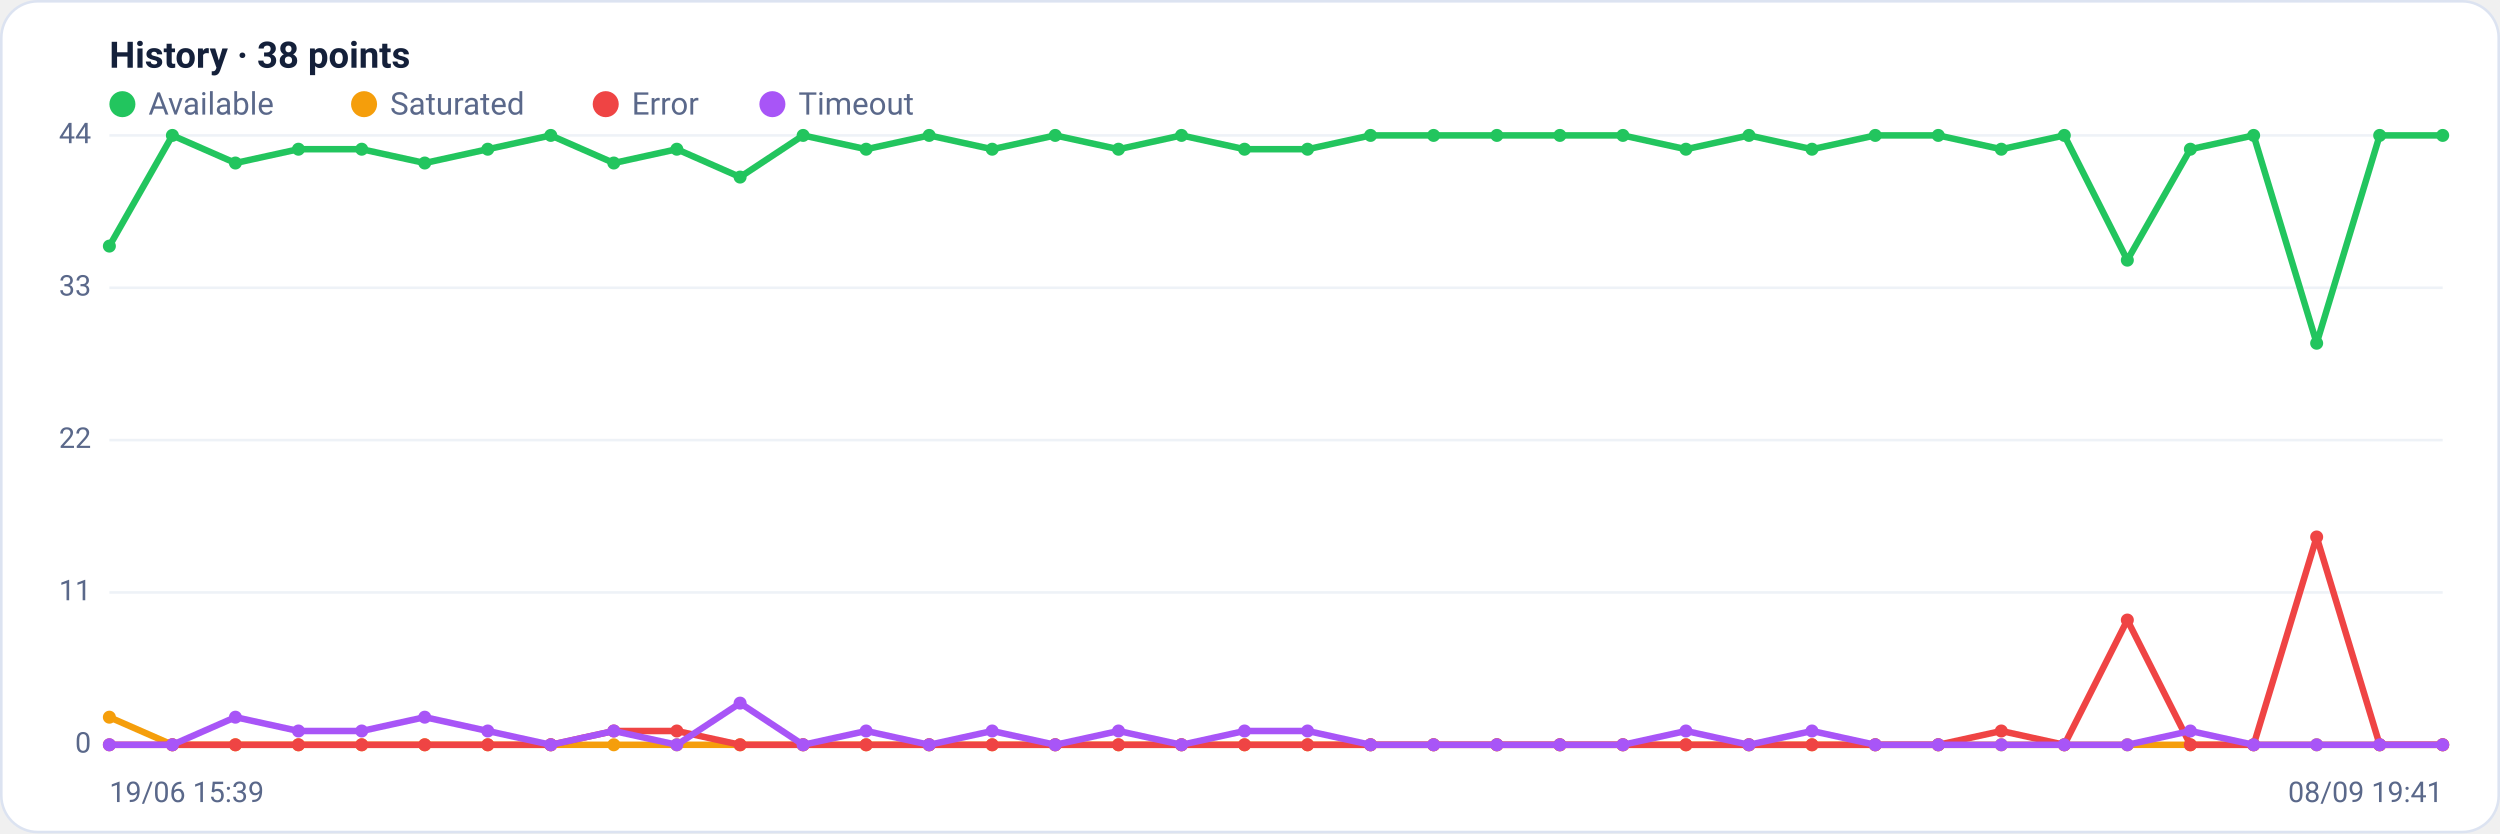
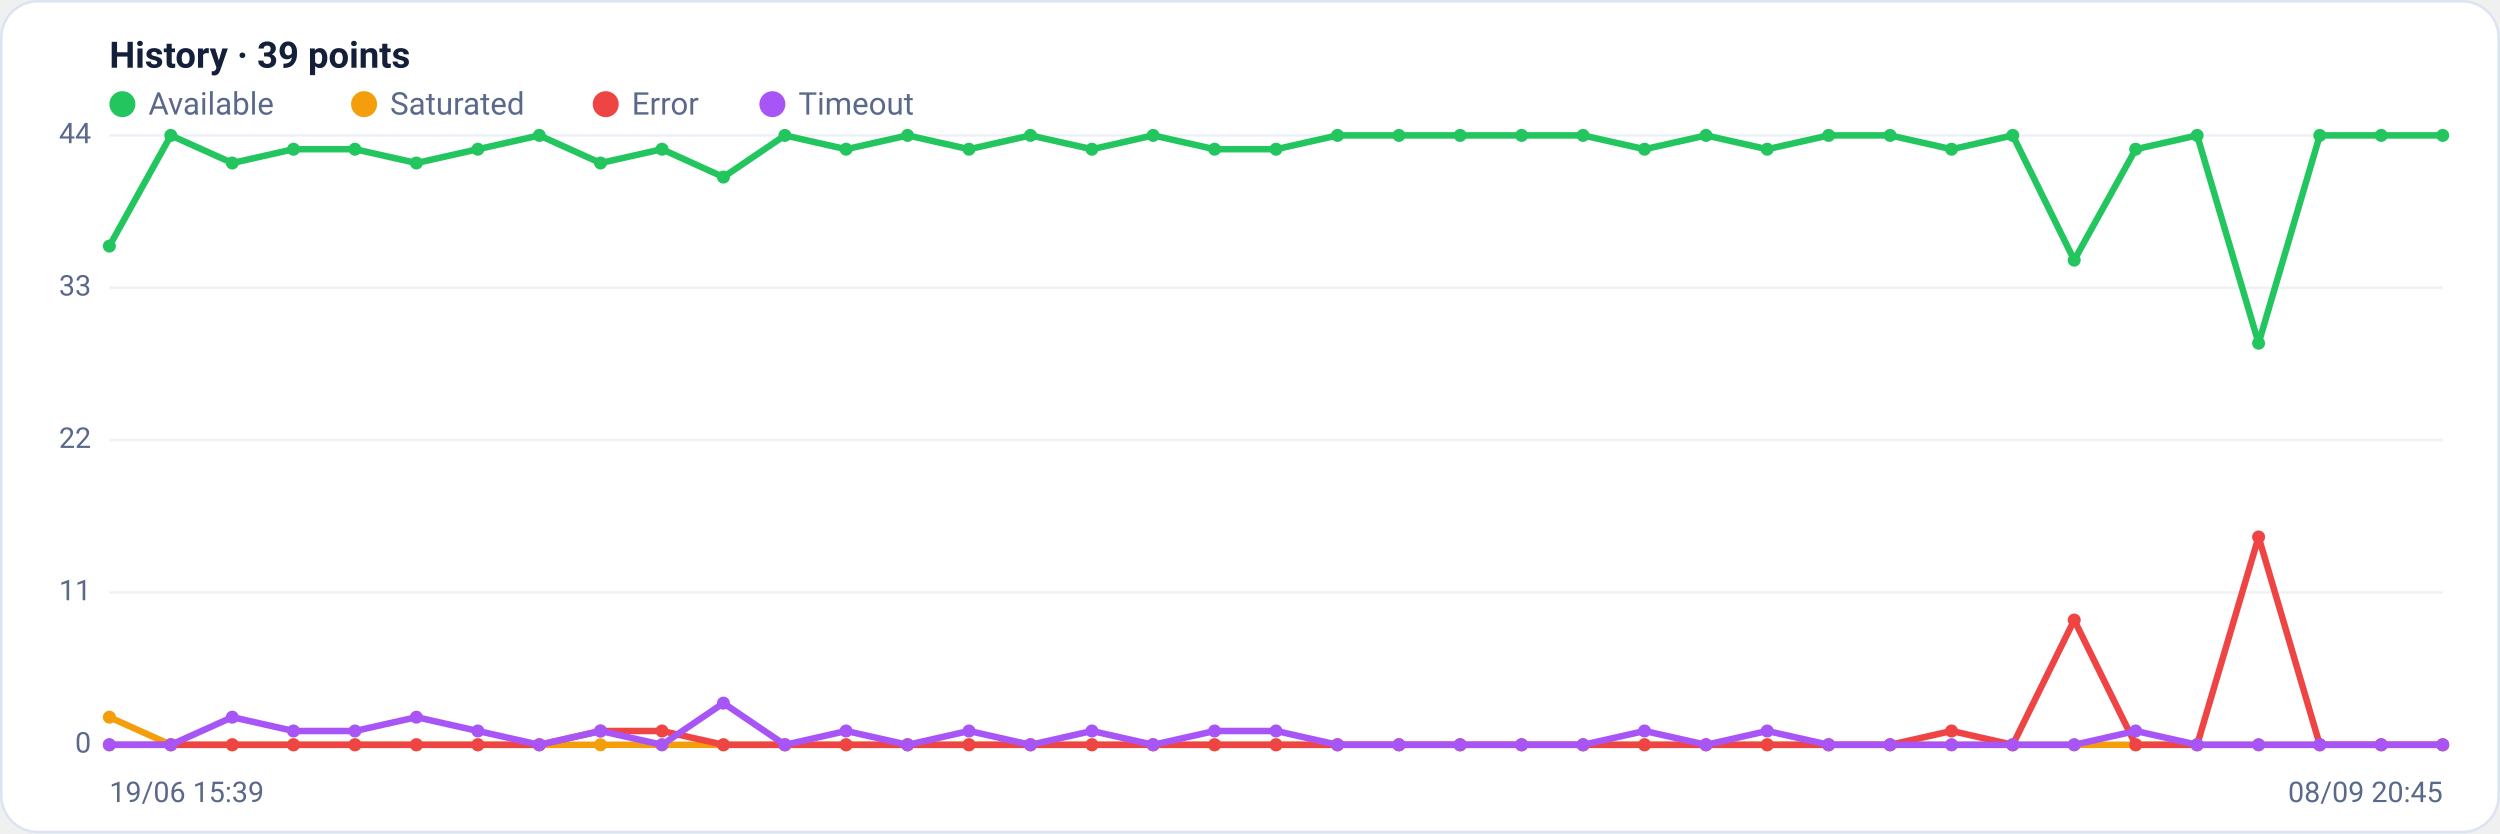
<svg xmlns="http://www.w3.org/2000/svg" viewBox="0 0 960 320" width="960" height="320" font-family="Segoe UI, system-ui, -apple-system, Roboto, Helvetica, Arial, sans-serif" role="img" aria-label="Availability history per region">
  <rect x="0.5" y="0.5" width="959" height="319" rx="14" fill="#ffffff" stroke="#dce3f1" />
-   <text x="42" y="26" font-size="14" font-weight="600" fill="#14203a">History · 38 points</text>
+   <text x="42" y="26" font-size="14" font-weight="600" fill="#14203a">History · 39 points</text>
  <circle cx="47" cy="40" r="5" fill="#22c55e" />
  <text x="57" y="44" font-size="12" fill="#5a688a">Available</text>
  <circle cx="139.8" cy="40" r="5" fill="#f59e0b" />
  <text x="149.8" y="44" font-size="12" fill="#5a688a">Saturated</text>
  <circle cx="232.6" cy="40" r="5" fill="#ef4444" />
  <text x="242.6" y="44" font-size="12" fill="#5a688a">Error</text>
  <circle cx="296.6" cy="40" r="5" fill="#a855f7" />
  <text x="306.6" y="44" font-size="12" fill="#5a688a">Timeout</text>
  <line x1="42" y1="286.0" x2="938" y2="286.0" stroke="#eef2f7" stroke-width="1" />
  <text x="35" y="289.0" text-anchor="end" font-size="11" fill="#5a688a">0</text>
  <line x1="42" y1="227.5" x2="938" y2="227.5" stroke="#eef2f7" stroke-width="1" />
  <text x="35" y="230.5" text-anchor="end" font-size="11" fill="#5a688a">11</text>
  <line x1="42" y1="169.0" x2="938" y2="169.0" stroke="#eef2f7" stroke-width="1" />
  <text x="35" y="172.0" text-anchor="end" font-size="11" fill="#5a688a">22</text>
  <line x1="42" y1="110.5" x2="938" y2="110.5" stroke="#eef2f7" stroke-width="1" />
  <text x="35" y="113.5" text-anchor="end" font-size="11" fill="#5a688a">33</text>
  <line x1="42" y1="52.0" x2="938" y2="52.0" stroke="#eef2f7" stroke-width="1" />
  <text x="35" y="55.0" text-anchor="end" font-size="11" fill="#5a688a">44</text>
-   <polyline fill="none" stroke="#22c55e" stroke-width="2.5" stroke-linejoin="round" stroke-linecap="round" points="42.0,94.5 66.2,52.0 90.4,62.6 114.6,57.3 138.9,57.3 163.1,62.6 187.3,57.3 211.5,52.0 235.7,62.6 259.9,57.3 284.2,68.0 308.4,52.0 332.6,57.3 356.8,52.0 381.0,57.3 405.2,52.0 429.5,57.3 453.7,52.0 477.9,57.3 502.1,57.3 526.3,52.0 550.5,52.0 574.8,52.0 599.0,52.0 623.2,52.0 647.4,57.3 671.6,52.0 695.8,57.3 720.1,52.0 744.3,52.0 768.5,57.3 792.7,52.0 816.9,99.9 841.1,57.3 865.4,52.0 889.6,131.8 913.8,52.0 938.0,52.0" />
+   <polyline fill="none" stroke="#22c55e" stroke-width="2.5" stroke-linejoin="round" stroke-linecap="round" points="42.0,94.5 65.6,52.0 89.2,62.6 112.7,57.3 136.3,57.3 159.9,62.6 183.5,57.3 207.1,52.0 230.6,62.6 254.2,57.3 277.8,68.0 301.4,52.0 324.9,57.3 348.5,52.0 372.1,57.3 395.7,52.0 419.3,57.3 442.8,52.0 466.4,57.3 490.0,57.3 513.6,52.0 537.2,52.0 560.7,52.0 584.3,52.0 607.9,52.0 631.5,57.3 655.1,52.0 678.6,57.3 702.2,52.0 725.8,52.0 749.4,57.3 772.9,52.0 796.5,99.9 820.1,57.3 843.7,52.0 867.3,131.8 890.8,52.0 914.4,52.0 938.0,52.0" />
  <circle cx="42.0" cy="94.5" r="2.5" fill="#22c55e" />
-   <circle cx="66.2" cy="52.0" r="2.5" fill="#22c55e" />
-   <circle cx="90.4" cy="62.6" r="2.5" fill="#22c55e" />
-   <circle cx="114.6" cy="57.3" r="2.5" fill="#22c55e" />
-   <circle cx="138.9" cy="57.3" r="2.5" fill="#22c55e" />
-   <circle cx="163.1" cy="62.6" r="2.5" fill="#22c55e" />
-   <circle cx="187.3" cy="57.3" r="2.5" fill="#22c55e" />
-   <circle cx="211.5" cy="52.0" r="2.5" fill="#22c55e" />
-   <circle cx="235.7" cy="62.6" r="2.5" fill="#22c55e" />
-   <circle cx="259.9" cy="57.3" r="2.5" fill="#22c55e" />
-   <circle cx="284.2" cy="68.0" r="2.5" fill="#22c55e" />
-   <circle cx="308.4" cy="52.0" r="2.5" fill="#22c55e" />
-   <circle cx="332.6" cy="57.3" r="2.5" fill="#22c55e" />
-   <circle cx="356.8" cy="52.0" r="2.5" fill="#22c55e" />
-   <circle cx="381.0" cy="57.3" r="2.5" fill="#22c55e" />
-   <circle cx="405.2" cy="52.0" r="2.5" fill="#22c55e" />
-   <circle cx="429.5" cy="57.3" r="2.5" fill="#22c55e" />
-   <circle cx="453.7" cy="52.0" r="2.5" fill="#22c55e" />
-   <circle cx="477.9" cy="57.3" r="2.5" fill="#22c55e" />
-   <circle cx="502.1" cy="57.3" r="2.5" fill="#22c55e" />
-   <circle cx="526.3" cy="52.0" r="2.5" fill="#22c55e" />
-   <circle cx="550.5" cy="52.0" r="2.5" fill="#22c55e" />
-   <circle cx="574.8" cy="52.0" r="2.5" fill="#22c55e" />
-   <circle cx="599.0" cy="52.0" r="2.5" fill="#22c55e" />
-   <circle cx="623.2" cy="52.0" r="2.5" fill="#22c55e" />
-   <circle cx="647.4" cy="57.3" r="2.5" fill="#22c55e" />
-   <circle cx="671.6" cy="52.0" r="2.5" fill="#22c55e" />
-   <circle cx="695.8" cy="57.3" r="2.5" fill="#22c55e" />
-   <circle cx="720.1" cy="52.0" r="2.5" fill="#22c55e" />
-   <circle cx="744.3" cy="52.0" r="2.5" fill="#22c55e" />
-   <circle cx="768.5" cy="57.3" r="2.5" fill="#22c55e" />
-   <circle cx="792.7" cy="52.0" r="2.5" fill="#22c55e" />
-   <circle cx="816.9" cy="99.9" r="2.5" fill="#22c55e" />
-   <circle cx="841.1" cy="57.3" r="2.5" fill="#22c55e" />
-   <circle cx="865.4" cy="52.0" r="2.5" fill="#22c55e" />
-   <circle cx="889.6" cy="131.8" r="2.5" fill="#22c55e" />
-   <circle cx="913.8" cy="52.0" r="2.5" fill="#22c55e" />
+   <circle cx="65.6" cy="52.0" r="2.5" fill="#22c55e" />
+   <circle cx="89.2" cy="62.6" r="2.5" fill="#22c55e" />
+   <circle cx="112.7" cy="57.3" r="2.5" fill="#22c55e" />
+   <circle cx="136.3" cy="57.3" r="2.5" fill="#22c55e" />
+   <circle cx="159.9" cy="62.6" r="2.5" fill="#22c55e" />
+   <circle cx="183.5" cy="57.3" r="2.5" fill="#22c55e" />
+   <circle cx="207.1" cy="52.0" r="2.5" fill="#22c55e" />
+   <circle cx="230.6" cy="62.6" r="2.5" fill="#22c55e" />
+   <circle cx="254.2" cy="57.3" r="2.5" fill="#22c55e" />
+   <circle cx="277.8" cy="68.0" r="2.5" fill="#22c55e" />
+   <circle cx="301.4" cy="52.0" r="2.5" fill="#22c55e" />
+   <circle cx="324.9" cy="57.3" r="2.5" fill="#22c55e" />
+   <circle cx="348.5" cy="52.0" r="2.5" fill="#22c55e" />
+   <circle cx="372.1" cy="57.3" r="2.5" fill="#22c55e" />
+   <circle cx="395.7" cy="52.0" r="2.5" fill="#22c55e" />
+   <circle cx="419.3" cy="57.3" r="2.5" fill="#22c55e" />
+   <circle cx="442.8" cy="52.0" r="2.5" fill="#22c55e" />
+   <circle cx="466.4" cy="57.3" r="2.5" fill="#22c55e" />
+   <circle cx="490.0" cy="57.3" r="2.5" fill="#22c55e" />
+   <circle cx="513.6" cy="52.0" r="2.5" fill="#22c55e" />
+   <circle cx="537.2" cy="52.0" r="2.5" fill="#22c55e" />
+   <circle cx="560.7" cy="52.0" r="2.5" fill="#22c55e" />
+   <circle cx="584.3" cy="52.0" r="2.5" fill="#22c55e" />
+   <circle cx="607.9" cy="52.0" r="2.5" fill="#22c55e" />
+   <circle cx="631.5" cy="57.3" r="2.5" fill="#22c55e" />
+   <circle cx="655.1" cy="52.0" r="2.5" fill="#22c55e" />
+   <circle cx="678.6" cy="57.3" r="2.5" fill="#22c55e" />
+   <circle cx="702.2" cy="52.0" r="2.5" fill="#22c55e" />
+   <circle cx="725.8" cy="52.0" r="2.5" fill="#22c55e" />
+   <circle cx="749.4" cy="57.3" r="2.5" fill="#22c55e" />
+   <circle cx="772.9" cy="52.0" r="2.5" fill="#22c55e" />
+   <circle cx="796.5" cy="99.9" r="2.5" fill="#22c55e" />
+   <circle cx="820.1" cy="57.3" r="2.5" fill="#22c55e" />
+   <circle cx="843.7" cy="52.0" r="2.5" fill="#22c55e" />
+   <circle cx="867.3" cy="131.8" r="2.5" fill="#22c55e" />
+   <circle cx="890.8" cy="52.0" r="2.5" fill="#22c55e" />
+   <circle cx="914.4" cy="52.0" r="2.5" fill="#22c55e" />
  <circle cx="938.0" cy="52.0" r="2.5" fill="#22c55e" />
-   <polyline fill="none" stroke="#f59e0b" stroke-width="2.5" stroke-linejoin="round" stroke-linecap="round" points="42.0,275.4 66.2,286.0 90.4,286.0 114.6,286.0 138.9,286.0 163.1,286.0 187.3,286.0 211.5,286.0 235.7,286.0 259.9,286.0 284.2,286.0 308.4,286.0 332.6,286.0 356.8,286.0 381.0,286.0 405.2,286.0 429.5,286.0 453.7,286.0 477.9,286.0 502.1,286.0 526.3,286.0 550.5,286.0 574.8,286.0 599.0,286.0 623.2,286.0 647.4,286.0 671.6,286.0 695.8,286.0 720.1,286.0 744.3,286.0 768.5,286.0 792.7,286.0 816.9,286.0 841.1,286.0 865.4,286.0 889.6,286.0 913.8,286.0 938.0,286.0" />
+   <polyline fill="none" stroke="#f59e0b" stroke-width="2.5" stroke-linejoin="round" stroke-linecap="round" points="42.0,275.4 65.6,286.0 89.2,286.0 112.7,286.0 136.3,286.0 159.9,286.0 183.5,286.0 207.1,286.0 230.6,286.0 254.2,286.0 277.8,286.0 301.4,286.0 324.9,286.0 348.5,286.0 372.1,286.0 395.7,286.0 419.3,286.0 442.8,286.0 466.4,286.0 490.0,286.0 513.6,286.0 537.2,286.0 560.7,286.0 584.3,286.0 607.9,286.0 631.5,286.0 655.1,286.0 678.6,286.0 702.2,286.0 725.8,286.0 749.4,286.0 772.9,286.0 796.5,286.0 820.1,286.0 843.7,286.0 867.3,286.0 890.8,286.0 914.4,286.0 938.0,286.0" />
  <circle cx="42.0" cy="275.4" r="2.5" fill="#f59e0b" />
-   <circle cx="66.2" cy="286.0" r="2.5" fill="#f59e0b" />
-   <circle cx="90.4" cy="286.0" r="2.5" fill="#f59e0b" />
-   <circle cx="114.6" cy="286.0" r="2.5" fill="#f59e0b" />
-   <circle cx="138.9" cy="286.0" r="2.5" fill="#f59e0b" />
-   <circle cx="163.1" cy="286.0" r="2.5" fill="#f59e0b" />
-   <circle cx="187.3" cy="286.0" r="2.5" fill="#f59e0b" />
-   <circle cx="211.5" cy="286.0" r="2.5" fill="#f59e0b" />
-   <circle cx="235.7" cy="286.0" r="2.5" fill="#f59e0b" />
-   <circle cx="259.9" cy="286.0" r="2.5" fill="#f59e0b" />
-   <circle cx="284.2" cy="286.0" r="2.5" fill="#f59e0b" />
-   <circle cx="308.4" cy="286.0" r="2.5" fill="#f59e0b" />
-   <circle cx="332.6" cy="286.0" r="2.5" fill="#f59e0b" />
-   <circle cx="356.8" cy="286.0" r="2.5" fill="#f59e0b" />
-   <circle cx="381.0" cy="286.0" r="2.5" fill="#f59e0b" />
-   <circle cx="405.2" cy="286.0" r="2.5" fill="#f59e0b" />
-   <circle cx="429.5" cy="286.0" r="2.5" fill="#f59e0b" />
-   <circle cx="453.7" cy="286.0" r="2.5" fill="#f59e0b" />
-   <circle cx="477.9" cy="286.0" r="2.5" fill="#f59e0b" />
-   <circle cx="502.1" cy="286.0" r="2.5" fill="#f59e0b" />
-   <circle cx="526.3" cy="286.0" r="2.5" fill="#f59e0b" />
-   <circle cx="550.5" cy="286.0" r="2.5" fill="#f59e0b" />
-   <circle cx="574.8" cy="286.0" r="2.5" fill="#f59e0b" />
-   <circle cx="599.0" cy="286.0" r="2.5" fill="#f59e0b" />
-   <circle cx="623.2" cy="286.0" r="2.5" fill="#f59e0b" />
-   <circle cx="647.4" cy="286.0" r="2.5" fill="#f59e0b" />
-   <circle cx="671.6" cy="286.0" r="2.5" fill="#f59e0b" />
-   <circle cx="695.8" cy="286.0" r="2.5" fill="#f59e0b" />
-   <circle cx="720.1" cy="286.0" r="2.5" fill="#f59e0b" />
-   <circle cx="744.3" cy="286.0" r="2.5" fill="#f59e0b" />
-   <circle cx="768.5" cy="286.0" r="2.5" fill="#f59e0b" />
-   <circle cx="792.7" cy="286.0" r="2.5" fill="#f59e0b" />
-   <circle cx="816.9" cy="286.0" r="2.5" fill="#f59e0b" />
-   <circle cx="841.1" cy="286.0" r="2.5" fill="#f59e0b" />
-   <circle cx="865.4" cy="286.0" r="2.5" fill="#f59e0b" />
-   <circle cx="889.6" cy="286.0" r="2.5" fill="#f59e0b" />
-   <circle cx="913.8" cy="286.0" r="2.5" fill="#f59e0b" />
+   <circle cx="65.6" cy="286.0" r="2.5" fill="#f59e0b" />
+   <circle cx="89.2" cy="286.0" r="2.5" fill="#f59e0b" />
+   <circle cx="112.7" cy="286.0" r="2.5" fill="#f59e0b" />
+   <circle cx="136.3" cy="286.0" r="2.5" fill="#f59e0b" />
+   <circle cx="159.9" cy="286.0" r="2.5" fill="#f59e0b" />
+   <circle cx="183.5" cy="286.0" r="2.5" fill="#f59e0b" />
+   <circle cx="207.1" cy="286.0" r="2.5" fill="#f59e0b" />
+   <circle cx="230.6" cy="286.0" r="2.5" fill="#f59e0b" />
+   <circle cx="254.2" cy="286.0" r="2.5" fill="#f59e0b" />
+   <circle cx="277.8" cy="286.0" r="2.5" fill="#f59e0b" />
+   <circle cx="301.4" cy="286.0" r="2.5" fill="#f59e0b" />
+   <circle cx="324.9" cy="286.0" r="2.5" fill="#f59e0b" />
+   <circle cx="348.5" cy="286.0" r="2.5" fill="#f59e0b" />
+   <circle cx="372.1" cy="286.0" r="2.5" fill="#f59e0b" />
+   <circle cx="395.7" cy="286.0" r="2.5" fill="#f59e0b" />
+   <circle cx="419.3" cy="286.0" r="2.5" fill="#f59e0b" />
+   <circle cx="442.8" cy="286.0" r="2.5" fill="#f59e0b" />
+   <circle cx="466.4" cy="286.0" r="2.5" fill="#f59e0b" />
+   <circle cx="490.0" cy="286.0" r="2.5" fill="#f59e0b" />
+   <circle cx="513.6" cy="286.0" r="2.5" fill="#f59e0b" />
+   <circle cx="537.2" cy="286.0" r="2.5" fill="#f59e0b" />
+   <circle cx="560.7" cy="286.0" r="2.5" fill="#f59e0b" />
+   <circle cx="584.3" cy="286.0" r="2.5" fill="#f59e0b" />
+   <circle cx="607.9" cy="286.0" r="2.5" fill="#f59e0b" />
+   <circle cx="631.5" cy="286.0" r="2.5" fill="#f59e0b" />
+   <circle cx="655.1" cy="286.0" r="2.5" fill="#f59e0b" />
+   <circle cx="678.6" cy="286.0" r="2.5" fill="#f59e0b" />
+   <circle cx="702.2" cy="286.0" r="2.5" fill="#f59e0b" />
+   <circle cx="725.8" cy="286.0" r="2.5" fill="#f59e0b" />
+   <circle cx="749.4" cy="286.0" r="2.5" fill="#f59e0b" />
+   <circle cx="772.9" cy="286.0" r="2.5" fill="#f59e0b" />
+   <circle cx="796.5" cy="286.0" r="2.5" fill="#f59e0b" />
+   <circle cx="820.1" cy="286.0" r="2.5" fill="#f59e0b" />
+   <circle cx="843.7" cy="286.0" r="2.5" fill="#f59e0b" />
+   <circle cx="867.3" cy="286.0" r="2.5" fill="#f59e0b" />
+   <circle cx="890.8" cy="286.0" r="2.5" fill="#f59e0b" />
+   <circle cx="914.4" cy="286.0" r="2.5" fill="#f59e0b" />
  <circle cx="938.0" cy="286.0" r="2.5" fill="#f59e0b" />
-   <polyline fill="none" stroke="#ef4444" stroke-width="2.5" stroke-linejoin="round" stroke-linecap="round" points="42.0,286.0 66.2,286.0 90.4,286.0 114.6,286.0 138.9,286.0 163.1,286.0 187.3,286.0 211.5,286.0 235.7,280.7 259.9,280.7 284.2,286.0 308.4,286.0 332.6,286.0 356.8,286.0 381.0,286.0 405.2,286.0 429.5,286.0 453.7,286.0 477.9,286.0 502.1,286.0 526.3,286.0 550.5,286.0 574.8,286.0 599.0,286.0 623.2,286.0 647.4,286.0 671.6,286.0 695.8,286.0 720.1,286.0 744.3,286.0 768.5,280.7 792.7,286.0 816.9,238.1 841.1,286.0 865.4,286.0 889.6,206.2 913.8,286.0 938.0,286.0" />
+   <polyline fill="none" stroke="#ef4444" stroke-width="2.5" stroke-linejoin="round" stroke-linecap="round" points="42.0,286.0 65.6,286.0 89.2,286.0 112.7,286.0 136.3,286.0 159.9,286.0 183.5,286.0 207.1,286.0 230.6,280.7 254.2,280.7 277.8,286.0 301.4,286.0 324.9,286.0 348.5,286.0 372.1,286.0 395.7,286.0 419.3,286.0 442.8,286.0 466.4,286.0 490.0,286.0 513.6,286.0 537.2,286.0 560.7,286.0 584.3,286.0 607.9,286.0 631.5,286.0 655.1,286.0 678.6,286.0 702.2,286.0 725.8,286.0 749.4,280.7 772.9,286.0 796.5,238.1 820.1,286.0 843.7,286.0 867.3,206.2 890.8,286.0 914.4,286.0 938.0,286.0" />
  <circle cx="42.0" cy="286.0" r="2.5" fill="#ef4444" />
-   <circle cx="66.2" cy="286.0" r="2.5" fill="#ef4444" />
-   <circle cx="90.4" cy="286.0" r="2.5" fill="#ef4444" />
-   <circle cx="114.6" cy="286.0" r="2.5" fill="#ef4444" />
-   <circle cx="138.9" cy="286.0" r="2.5" fill="#ef4444" />
-   <circle cx="163.1" cy="286.0" r="2.5" fill="#ef4444" />
-   <circle cx="187.3" cy="286.0" r="2.5" fill="#ef4444" />
-   <circle cx="211.5" cy="286.0" r="2.5" fill="#ef4444" />
-   <circle cx="235.7" cy="280.7" r="2.5" fill="#ef4444" />
-   <circle cx="259.9" cy="280.7" r="2.5" fill="#ef4444" />
-   <circle cx="284.2" cy="286.0" r="2.5" fill="#ef4444" />
-   <circle cx="308.4" cy="286.0" r="2.5" fill="#ef4444" />
-   <circle cx="332.6" cy="286.0" r="2.5" fill="#ef4444" />
-   <circle cx="356.8" cy="286.0" r="2.5" fill="#ef4444" />
-   <circle cx="381.0" cy="286.0" r="2.5" fill="#ef4444" />
-   <circle cx="405.2" cy="286.0" r="2.5" fill="#ef4444" />
-   <circle cx="429.5" cy="286.0" r="2.5" fill="#ef4444" />
-   <circle cx="453.7" cy="286.0" r="2.5" fill="#ef4444" />
-   <circle cx="477.9" cy="286.0" r="2.5" fill="#ef4444" />
-   <circle cx="502.1" cy="286.0" r="2.5" fill="#ef4444" />
-   <circle cx="526.3" cy="286.0" r="2.5" fill="#ef4444" />
-   <circle cx="550.5" cy="286.0" r="2.5" fill="#ef4444" />
-   <circle cx="574.8" cy="286.0" r="2.5" fill="#ef4444" />
-   <circle cx="599.0" cy="286.0" r="2.5" fill="#ef4444" />
-   <circle cx="623.2" cy="286.0" r="2.5" fill="#ef4444" />
-   <circle cx="647.4" cy="286.0" r="2.5" fill="#ef4444" />
-   <circle cx="671.6" cy="286.0" r="2.5" fill="#ef4444" />
-   <circle cx="695.8" cy="286.0" r="2.5" fill="#ef4444" />
-   <circle cx="720.1" cy="286.0" r="2.5" fill="#ef4444" />
-   <circle cx="744.3" cy="286.0" r="2.5" fill="#ef4444" />
-   <circle cx="768.5" cy="280.7" r="2.5" fill="#ef4444" />
-   <circle cx="792.7" cy="286.0" r="2.5" fill="#ef4444" />
-   <circle cx="816.9" cy="238.1" r="2.5" fill="#ef4444" />
-   <circle cx="841.1" cy="286.0" r="2.5" fill="#ef4444" />
-   <circle cx="865.4" cy="286.0" r="2.5" fill="#ef4444" />
-   <circle cx="889.6" cy="206.2" r="2.5" fill="#ef4444" />
-   <circle cx="913.8" cy="286.0" r="2.5" fill="#ef4444" />
+   <circle cx="65.6" cy="286.0" r="2.5" fill="#ef4444" />
+   <circle cx="89.2" cy="286.0" r="2.5" fill="#ef4444" />
+   <circle cx="112.7" cy="286.0" r="2.5" fill="#ef4444" />
+   <circle cx="136.3" cy="286.0" r="2.5" fill="#ef4444" />
+   <circle cx="159.9" cy="286.0" r="2.5" fill="#ef4444" />
+   <circle cx="183.5" cy="286.0" r="2.5" fill="#ef4444" />
+   <circle cx="207.1" cy="286.0" r="2.5" fill="#ef4444" />
+   <circle cx="230.6" cy="280.7" r="2.5" fill="#ef4444" />
+   <circle cx="254.2" cy="280.7" r="2.5" fill="#ef4444" />
+   <circle cx="277.8" cy="286.0" r="2.5" fill="#ef4444" />
+   <circle cx="301.4" cy="286.0" r="2.5" fill="#ef4444" />
+   <circle cx="324.9" cy="286.0" r="2.5" fill="#ef4444" />
+   <circle cx="348.5" cy="286.0" r="2.5" fill="#ef4444" />
+   <circle cx="372.1" cy="286.0" r="2.5" fill="#ef4444" />
+   <circle cx="395.7" cy="286.0" r="2.5" fill="#ef4444" />
+   <circle cx="419.3" cy="286.0" r="2.5" fill="#ef4444" />
+   <circle cx="442.8" cy="286.0" r="2.5" fill="#ef4444" />
+   <circle cx="466.4" cy="286.0" r="2.5" fill="#ef4444" />
+   <circle cx="490.0" cy="286.0" r="2.5" fill="#ef4444" />
+   <circle cx="513.6" cy="286.0" r="2.5" fill="#ef4444" />
+   <circle cx="537.2" cy="286.0" r="2.5" fill="#ef4444" />
+   <circle cx="560.7" cy="286.0" r="2.5" fill="#ef4444" />
+   <circle cx="584.3" cy="286.0" r="2.5" fill="#ef4444" />
+   <circle cx="607.9" cy="286.0" r="2.5" fill="#ef4444" />
+   <circle cx="631.5" cy="286.0" r="2.5" fill="#ef4444" />
+   <circle cx="655.1" cy="286.0" r="2.5" fill="#ef4444" />
+   <circle cx="678.6" cy="286.0" r="2.5" fill="#ef4444" />
+   <circle cx="702.2" cy="286.0" r="2.5" fill="#ef4444" />
+   <circle cx="725.8" cy="286.0" r="2.5" fill="#ef4444" />
+   <circle cx="749.4" cy="280.7" r="2.5" fill="#ef4444" />
+   <circle cx="772.9" cy="286.0" r="2.5" fill="#ef4444" />
+   <circle cx="796.5" cy="238.1" r="2.5" fill="#ef4444" />
+   <circle cx="820.1" cy="286.0" r="2.5" fill="#ef4444" />
+   <circle cx="843.7" cy="286.0" r="2.5" fill="#ef4444" />
+   <circle cx="867.3" cy="206.2" r="2.5" fill="#ef4444" />
+   <circle cx="890.8" cy="286.0" r="2.5" fill="#ef4444" />
+   <circle cx="914.4" cy="286.0" r="2.5" fill="#ef4444" />
  <circle cx="938.0" cy="286.0" r="2.5" fill="#ef4444" />
-   <polyline fill="none" stroke="#a855f7" stroke-width="2.5" stroke-linejoin="round" stroke-linecap="round" points="42.0,286.0 66.2,286.0 90.4,275.4 114.6,280.7 138.9,280.7 163.1,275.4 187.3,280.7 211.5,286.0 235.7,280.7 259.9,286.0 284.2,270.0 308.4,286.0 332.6,280.7 356.8,286.0 381.0,280.7 405.2,286.0 429.5,280.7 453.7,286.0 477.9,280.7 502.1,280.7 526.3,286.0 550.5,286.0 574.8,286.0 599.0,286.0 623.2,286.0 647.4,280.7 671.6,286.0 695.8,280.7 720.1,286.0 744.3,286.0 768.5,286.0 792.7,286.0 816.9,286.0 841.1,280.7 865.4,286.0 889.6,286.0 913.8,286.0 938.0,286.0" />
+   <polyline fill="none" stroke="#a855f7" stroke-width="2.5" stroke-linejoin="round" stroke-linecap="round" points="42.0,286.0 65.6,286.0 89.2,275.4 112.7,280.7 136.3,280.7 159.9,275.4 183.5,280.7 207.1,286.0 230.6,280.7 254.2,286.0 277.8,270.0 301.4,286.0 324.9,280.7 348.5,286.0 372.1,280.7 395.7,286.0 419.3,280.7 442.8,286.0 466.4,280.7 490.0,280.7 513.6,286.0 537.2,286.0 560.7,286.0 584.3,286.0 607.9,286.0 631.5,280.7 655.1,286.0 678.6,280.7 702.2,286.0 725.8,286.0 749.4,286.0 772.9,286.0 796.5,286.0 820.1,280.7 843.7,286.0 867.3,286.0 890.8,286.0 914.4,286.0 938.0,286.0" />
  <circle cx="42.0" cy="286.0" r="2.5" fill="#a855f7" />
-   <circle cx="66.2" cy="286.0" r="2.5" fill="#a855f7" />
-   <circle cx="90.4" cy="275.4" r="2.5" fill="#a855f7" />
-   <circle cx="114.6" cy="280.7" r="2.5" fill="#a855f7" />
-   <circle cx="138.9" cy="280.7" r="2.5" fill="#a855f7" />
-   <circle cx="163.1" cy="275.4" r="2.5" fill="#a855f7" />
-   <circle cx="187.3" cy="280.7" r="2.5" fill="#a855f7" />
-   <circle cx="211.5" cy="286.0" r="2.5" fill="#a855f7" />
-   <circle cx="235.7" cy="280.7" r="2.5" fill="#a855f7" />
-   <circle cx="259.9" cy="286.0" r="2.5" fill="#a855f7" />
-   <circle cx="284.2" cy="270.0" r="2.5" fill="#a855f7" />
-   <circle cx="308.4" cy="286.0" r="2.5" fill="#a855f7" />
-   <circle cx="332.6" cy="280.7" r="2.5" fill="#a855f7" />
-   <circle cx="356.8" cy="286.0" r="2.5" fill="#a855f7" />
-   <circle cx="381.0" cy="280.7" r="2.5" fill="#a855f7" />
-   <circle cx="405.2" cy="286.0" r="2.5" fill="#a855f7" />
-   <circle cx="429.5" cy="280.7" r="2.5" fill="#a855f7" />
-   <circle cx="453.7" cy="286.0" r="2.5" fill="#a855f7" />
-   <circle cx="477.9" cy="280.7" r="2.5" fill="#a855f7" />
-   <circle cx="502.1" cy="280.7" r="2.5" fill="#a855f7" />
-   <circle cx="526.3" cy="286.0" r="2.5" fill="#a855f7" />
-   <circle cx="550.5" cy="286.0" r="2.5" fill="#a855f7" />
-   <circle cx="574.8" cy="286.0" r="2.5" fill="#a855f7" />
-   <circle cx="599.0" cy="286.0" r="2.5" fill="#a855f7" />
-   <circle cx="623.2" cy="286.0" r="2.5" fill="#a855f7" />
-   <circle cx="647.4" cy="280.7" r="2.5" fill="#a855f7" />
-   <circle cx="671.6" cy="286.0" r="2.5" fill="#a855f7" />
-   <circle cx="695.8" cy="280.7" r="2.5" fill="#a855f7" />
-   <circle cx="720.1" cy="286.0" r="2.5" fill="#a855f7" />
-   <circle cx="744.3" cy="286.0" r="2.5" fill="#a855f7" />
-   <circle cx="768.5" cy="286.0" r="2.5" fill="#a855f7" />
-   <circle cx="792.7" cy="286.0" r="2.5" fill="#a855f7" />
-   <circle cx="816.9" cy="286.0" r="2.5" fill="#a855f7" />
-   <circle cx="841.1" cy="280.7" r="2.5" fill="#a855f7" />
-   <circle cx="865.4" cy="286.0" r="2.5" fill="#a855f7" />
-   <circle cx="889.6" cy="286.0" r="2.5" fill="#a855f7" />
-   <circle cx="913.8" cy="286.0" r="2.5" fill="#a855f7" />
+   <circle cx="65.6" cy="286.0" r="2.5" fill="#a855f7" />
+   <circle cx="89.2" cy="275.4" r="2.5" fill="#a855f7" />
+   <circle cx="112.7" cy="280.7" r="2.5" fill="#a855f7" />
+   <circle cx="136.3" cy="280.7" r="2.5" fill="#a855f7" />
+   <circle cx="159.9" cy="275.4" r="2.5" fill="#a855f7" />
+   <circle cx="183.5" cy="280.7" r="2.5" fill="#a855f7" />
+   <circle cx="207.1" cy="286.0" r="2.5" fill="#a855f7" />
+   <circle cx="230.6" cy="280.7" r="2.5" fill="#a855f7" />
+   <circle cx="254.2" cy="286.0" r="2.5" fill="#a855f7" />
+   <circle cx="277.8" cy="270.0" r="2.5" fill="#a855f7" />
+   <circle cx="301.4" cy="286.0" r="2.5" fill="#a855f7" />
+   <circle cx="324.9" cy="280.7" r="2.5" fill="#a855f7" />
+   <circle cx="348.5" cy="286.0" r="2.5" fill="#a855f7" />
+   <circle cx="372.1" cy="280.7" r="2.5" fill="#a855f7" />
+   <circle cx="395.7" cy="286.0" r="2.5" fill="#a855f7" />
+   <circle cx="419.3" cy="280.7" r="2.5" fill="#a855f7" />
+   <circle cx="442.8" cy="286.0" r="2.5" fill="#a855f7" />
+   <circle cx="466.4" cy="280.7" r="2.5" fill="#a855f7" />
+   <circle cx="490.0" cy="280.7" r="2.5" fill="#a855f7" />
+   <circle cx="513.6" cy="286.0" r="2.5" fill="#a855f7" />
+   <circle cx="537.2" cy="286.0" r="2.5" fill="#a855f7" />
+   <circle cx="560.7" cy="286.0" r="2.5" fill="#a855f7" />
+   <circle cx="584.3" cy="286.0" r="2.5" fill="#a855f7" />
+   <circle cx="607.9" cy="286.0" r="2.5" fill="#a855f7" />
+   <circle cx="631.5" cy="280.7" r="2.5" fill="#a855f7" />
+   <circle cx="655.1" cy="286.0" r="2.5" fill="#a855f7" />
+   <circle cx="678.6" cy="280.7" r="2.5" fill="#a855f7" />
+   <circle cx="702.2" cy="286.0" r="2.5" fill="#a855f7" />
+   <circle cx="725.8" cy="286.0" r="2.5" fill="#a855f7" />
+   <circle cx="749.4" cy="286.0" r="2.5" fill="#a855f7" />
+   <circle cx="772.9" cy="286.0" r="2.5" fill="#a855f7" />
+   <circle cx="796.5" cy="286.0" r="2.5" fill="#a855f7" />
+   <circle cx="820.1" cy="280.7" r="2.5" fill="#a855f7" />
+   <circle cx="843.7" cy="286.0" r="2.5" fill="#a855f7" />
+   <circle cx="867.3" cy="286.0" r="2.5" fill="#a855f7" />
+   <circle cx="890.8" cy="286.0" r="2.5" fill="#a855f7" />
+   <circle cx="914.4" cy="286.0" r="2.5" fill="#a855f7" />
  <circle cx="938.0" cy="286.0" r="2.5" fill="#a855f7" />
  <text x="42" y="308" font-size="11" fill="#5a688a">19/06 15:39</text>
-   <text x="938" y="308" text-anchor="end" font-size="11" fill="#5a688a">08/09 19:41</text>
+   <text x="938" y="308" text-anchor="end" font-size="11" fill="#5a688a">08/09 20:45</text>
</svg>
